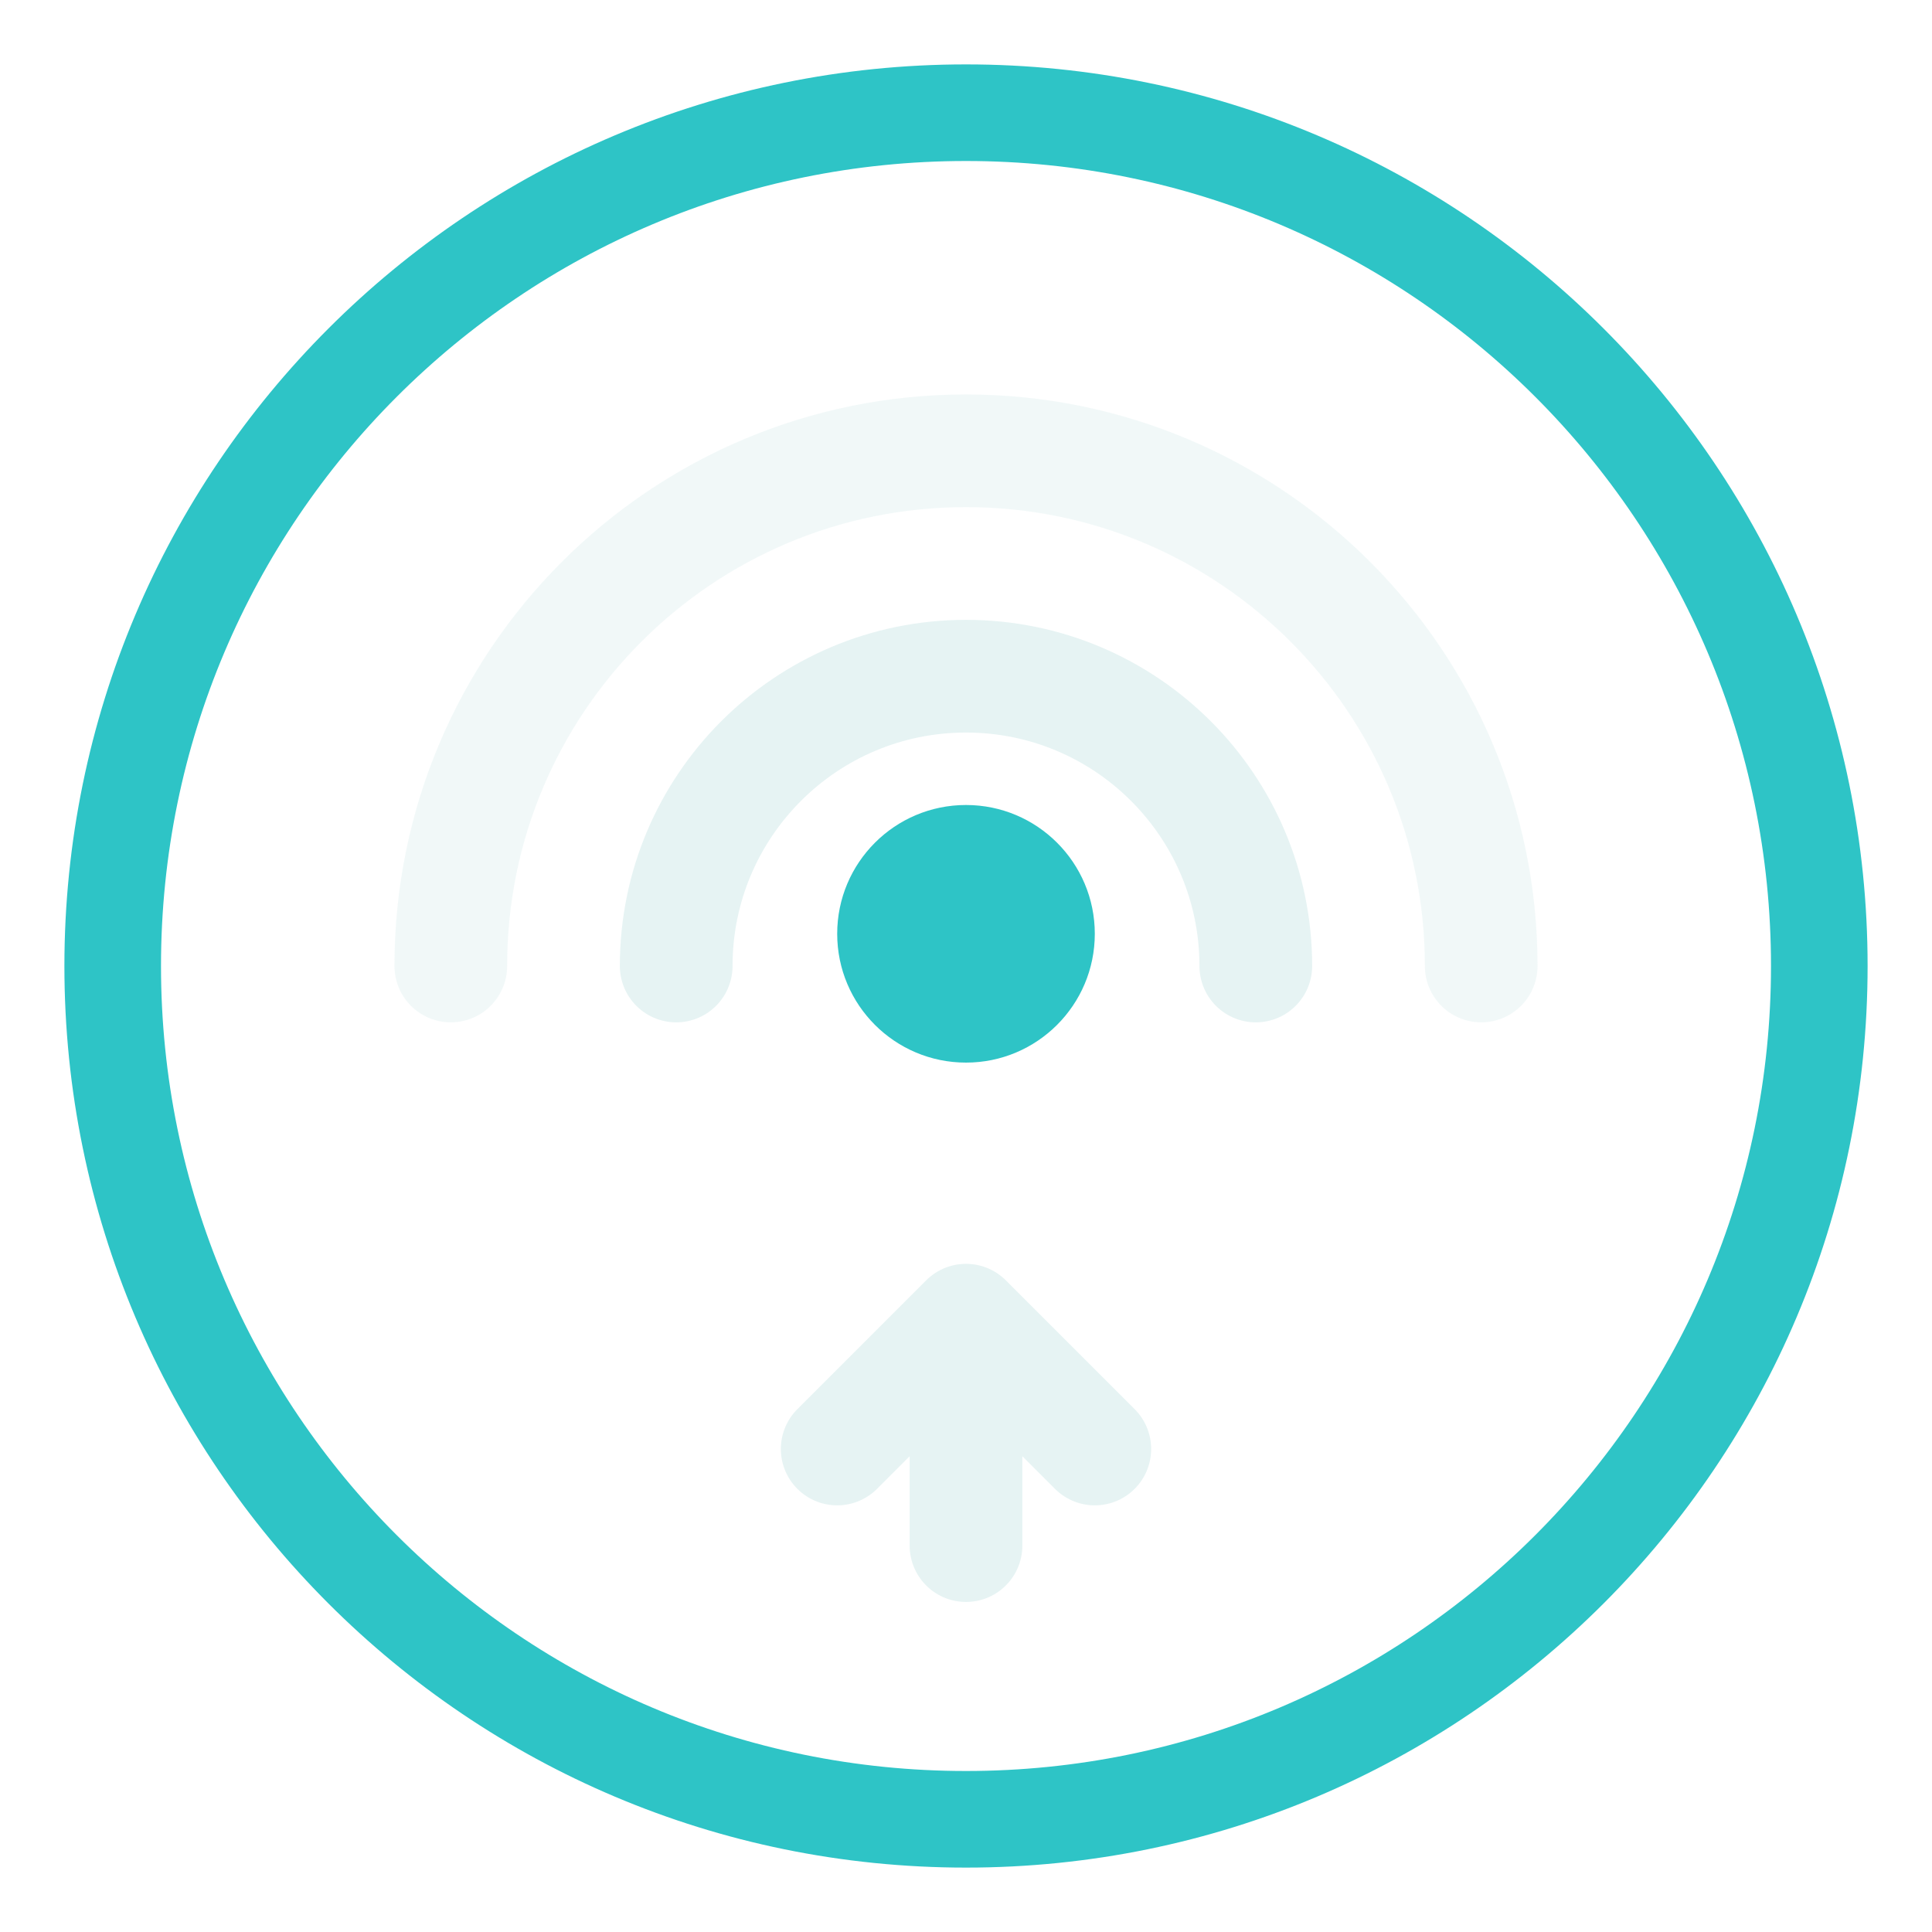
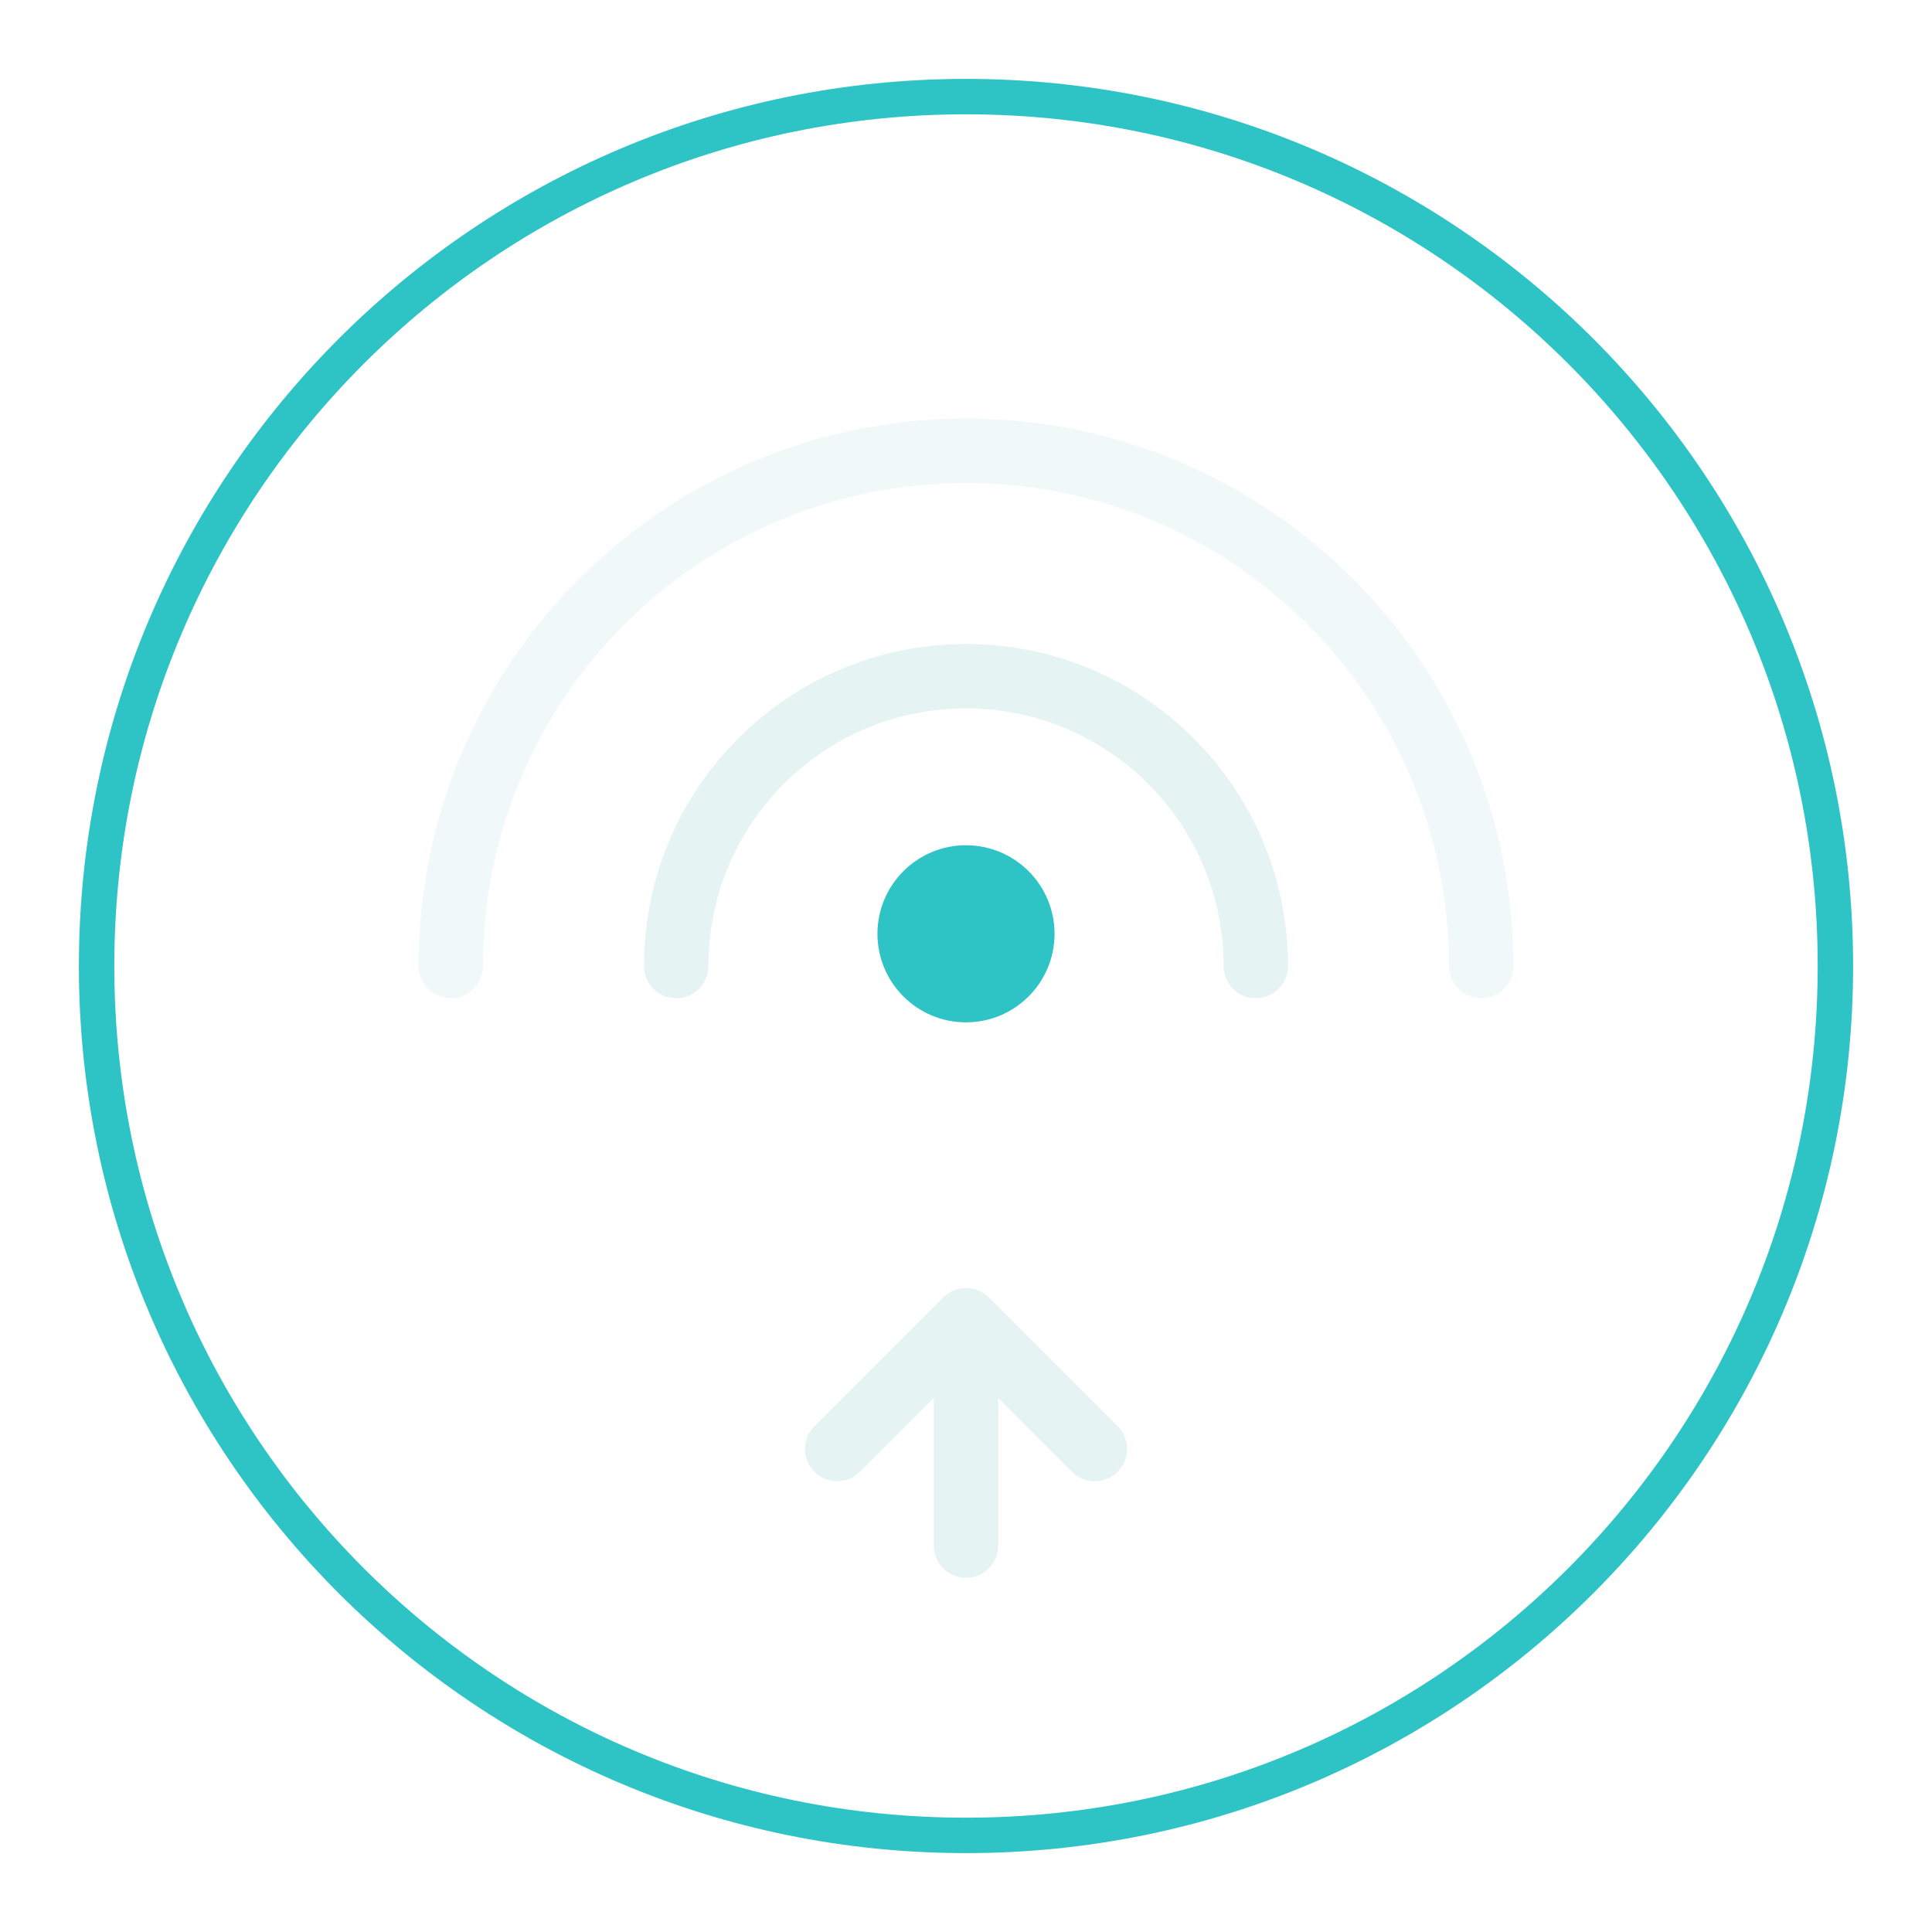
<svg xmlns="http://www.w3.org/2000/svg" viewBox="0 0 120 120" width="240" height="240">
-   <circle cx="60" cy="60" r="53" fill="none" stroke="#2ec4c6" stroke-width="6" />
-   <circle cx="60" cy="58" r="8" fill="#2ec4c6" />
-   <path d="M42 60a18 18 0 0 1 36 0" fill="none" stroke-linecap="round" stroke-linejoin="round" stroke="#e6f3f3" stroke-width="7" />
-   <path d="M28 60a32 32 0 0 1 64 0" fill="none" stroke-linecap="round" stroke-linejoin="round" stroke="#e6f3f3" stroke-width="7" opacity=".55" />
-   <path d="M60 96V82M52 88l8 8 8-8" fill="none" stroke-linecap="round" stroke-linejoin="round" stroke="#e6f3f3" stroke-width="7" transform="rotate(180 60 89)" />
+   <circle cx="60" cy="60" r="54" fill="none" stroke="#2ec4c6" stroke-width="2.2" />
+   <circle cx="60" cy="58" r="5.5" fill="#2ec4c6" />
+   <path d="M42 60a18 18 0 0 1 36 0" fill="none" stroke-linecap="round" stroke-linejoin="round" stroke="#e6f3f3" stroke-width="4" />
+   <path d="M28 60a32 32 0 0 1 64 0" fill="none" stroke-linecap="round" stroke-linejoin="round" stroke="#e6f3f3" stroke-width="4" opacity=".55" />
+   <path d="M60 96V82M52 88l8 8 8-8" fill="none" stroke-linecap="round" stroke-linejoin="round" stroke="#e6f3f3" stroke-width="4" transform="rotate(180 60 89)" />
</svg>
